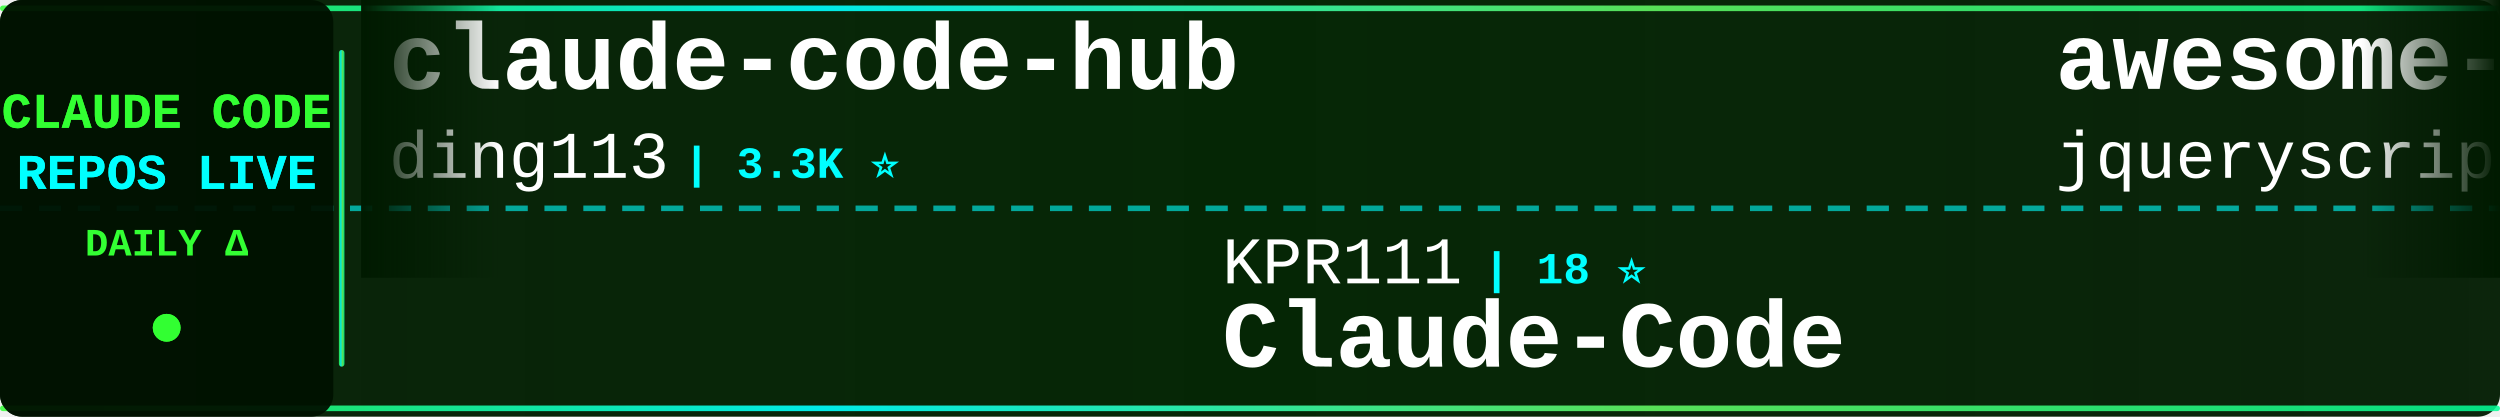
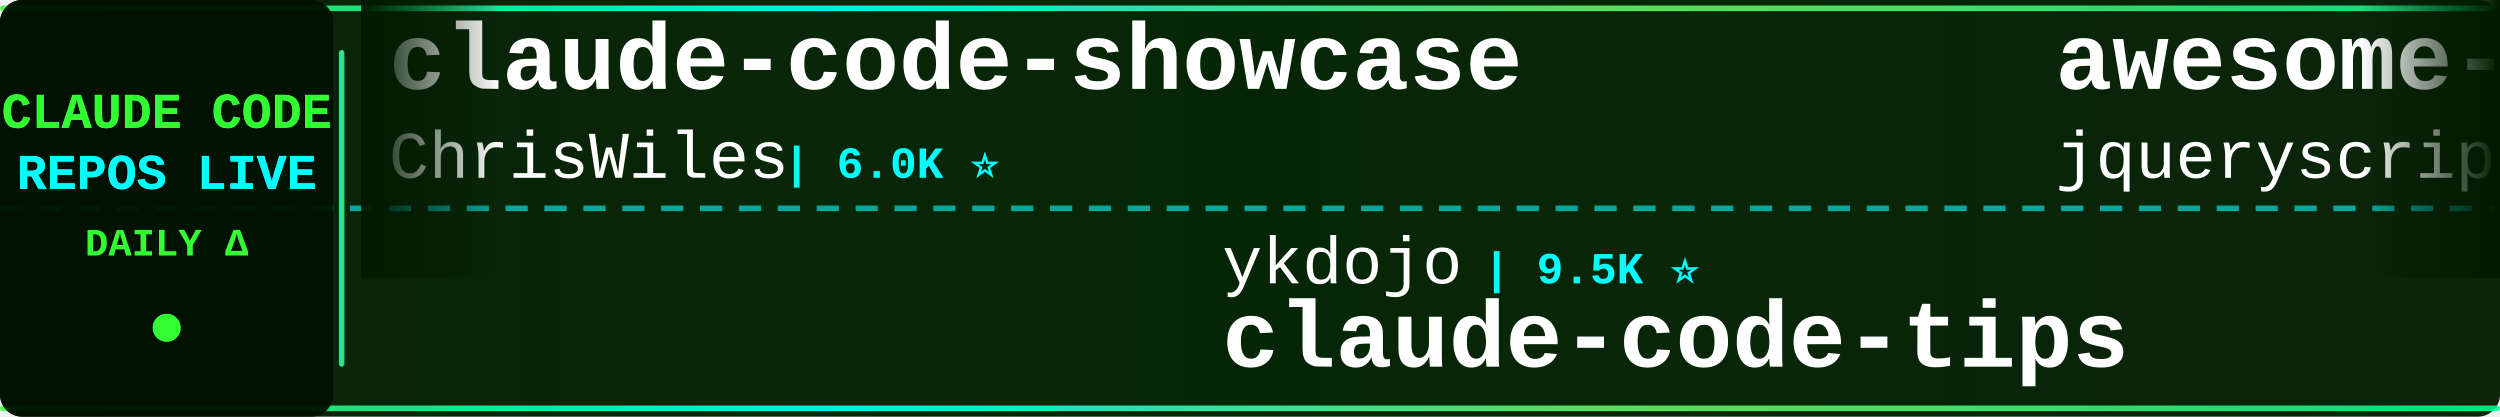
<svg xmlns="http://www.w3.org/2000/svg" width="900" height="150">
  <defs>
    <linearGradient id="tickerBg" x1="0%" y1="0%" x2="100%" y2="0%">
      <stop offset="0%" style="stop-color:#001a00;stop-opacity:0.95" />
      <stop offset="50%" style="stop-color:#002200;stop-opacity:0.98" />
      <stop offset="100%" style="stop-color:#001a00;stop-opacity:0.95" />
    </linearGradient>
    <linearGradient id="borderGrad" x1="0%" y1="0%" x2="100%" y2="0%">
      <stop offset="0%" style="stop-color:#33ff33;stop-opacity:0.85">
        <animate attributeName="stop-opacity" values="0.85;1;0.85" dur="2s" repeatCount="indefinite" />
      </stop>
      <stop offset="33%" style="stop-color:#00ffff;stop-opacity:0.9">
        <animate attributeName="stop-opacity" values="0.9;1;0.9" dur="2.2s" repeatCount="indefinite" />
      </stop>
      <stop offset="66%" style="stop-color:#66ff66;stop-opacity:0.85">
        <animate attributeName="stop-opacity" values="0.85;1;0.85" dur="1.8s" repeatCount="indefinite" />
      </stop>
      <stop offset="100%" style="stop-color:#00ff99;stop-opacity:0.85">
        <animate attributeName="stop-opacity" values="0.85;1;0.85" dur="2s" repeatCount="indefinite" />
      </stop>
    </linearGradient>
    <filter id="textGlow">
      <feGaussianBlur stdDeviation="0.1" result="coloredBlur" />
      <feMerge>
        <feMergeNode in="coloredBlur" />
        <feMergeNode in="SourceGraphic" />
      </feMerge>
    </filter>
    <filter id="metricGlow">
      <feGaussianBlur stdDeviation="0.2" result="coloredBlur" />
      <feMerge>
        <feMergeNode in="coloredBlur" />
        <feMergeNode in="SourceGraphic" />
      </feMerge>
    </filter>
    <linearGradient id="leftFade" x1="0%" y1="0%" x2="100%" y2="0%">
      <stop offset="0%" style="stop-color:#001a00;stop-opacity:1" />
      <stop offset="100%" style="stop-color:#001a00;stop-opacity:0" />
    </linearGradient>
    <linearGradient id="rightFade" x1="0%" y1="0%" x2="100%" y2="0%">
      <stop offset="0%" style="stop-color:#001a00;stop-opacity:0" />
      <stop offset="100%" style="stop-color:#001a00;stop-opacity:1" />
    </linearGradient>
  </defs>
  <rect width="900" height="150" fill="url(#tickerBg)" rx="8" />
  <rect x="0" y="2" width="900" height="2" fill="url(#borderGrad)" rx="1" />
  <rect x="0" y="146" width="900" height="2" fill="url(#borderGrad)" rx="1" />
  <line x1="0" y1="75" x2="900" y2="75" stroke="#00ffff" stroke-width="2" stroke-dasharray="8 6" opacity="0.6" />
  <rect x="0" y="0" width="120" height="150" fill="#001100" opacity="0.95" rx="8" />
  <text x="60" y="46" font-family="'Courier New', monospace" font-size="18" font-weight="bold" fill="#33ff33" text-anchor="middle" filter="url(#textGlow)">
    CLAUDE CODE
  </text>
  <text x="60" y="68" font-family="'Courier New', monospace" font-size="18" font-weight="bold" fill="#00ffff" text-anchor="middle" filter="url(#textGlow)">
    REPOS LIVE
  </text>
  <text x="60" y="92" font-family="'Courier New', monospace" font-size="14" font-weight="bold" fill="#33ff33" text-anchor="middle">
    DAILY Δ
  </text>
  <circle cx="60" cy="118" r="5" fill="#33ff33" filter="url(#metricGlow)">
    <animate attributeName="r" values="4;6;4" dur="1.5s" repeatCount="indefinite" />
    <animate attributeName="opacity" values="0.6;1;0.6" dur="1.5s" repeatCount="indefinite" />
  </circle>
  <rect x="122" y="18" width="2" height="114" fill="url(#borderGrad)" rx="1" />
  <clipPath id="tickerClip">
    <rect x="130" y="0" width="770" height="150" />
  </clipPath>
  <g clip-path="url(#tickerClip)">
    <g id="tickerItems">
      <animateTransform attributeName="transform" attributeType="XML" type="translate" from="0 0" to="-3000 0" dur="54s" repeatCount="indefinite" />
      <g transform="translate(0, 0)">
-         <text x="140" y="32" font-family="'Courier New', monospace" font-size="34" font-weight="bold" fill="#ffffff">claude-code-hub</text>
-         <text x="140" y="64" font-family="'Courier New', monospace" font-size="24" font-weight="normal" fill="#ffffff" opacity="1.0">ding113</text>
-         <text x="246" y="64" font-family="'Courier New', monospace" font-size="16" font-weight="bold" fill="#00ffff"> | 3.3K ⭐</text>
+         <text x="140" y="32" font-family="'Courier New', monospace" font-size="34" font-weight="bold" fill="#ffffff">claude-code-showcase</text>
+         <text x="140" y="64" font-family="'Courier New', monospace" font-size="24" font-weight="normal" fill="#ffffff" opacity="1.0">ChrisWiles</text>
+         <text x="282" y="64" font-family="'Courier New', monospace" font-size="16" font-weight="bold" fill="#00ffff"> | 6.0K ⭐</text>
      </g>
      <g transform="translate(300, 0)">
-         <text x="140" y="102" font-family="'Courier New', monospace" font-size="24" font-weight="normal" fill="#ffffff" opacity="1.0">KPR111</text>
-         <text x="234" y="102" font-family="'Courier New', monospace" font-size="16" font-weight="bold" fill="#00ffff"> | 18 ⭐</text>
-         <text x="140" y="132" font-family="'Courier New', monospace" font-size="34" font-weight="bold" fill="#ffffff">Claude-Code</text>
+         <text x="140" y="102" font-family="'Courier New', monospace" font-size="24" font-weight="normal" fill="#ffffff" opacity="1.0">ykdojo</text>
+         <text x="234" y="102" font-family="'Courier New', monospace" font-size="16" font-weight="bold" fill="#00ffff"> | 9.5K ⭐</text>
+         <text x="140" y="132" font-family="'Courier New', monospace" font-size="34" font-weight="bold" fill="#ffffff">claude-code-tips</text>
      </g>
      <g transform="translate(600, 0)">
        <text x="140" y="32" font-family="'Courier New', monospace" font-size="34" font-weight="bold" fill="#ffffff">awesome-claude-code</text>
        <text x="140" y="64" font-family="'Courier New', monospace" font-size="24" font-weight="normal" fill="#ffffff" opacity="1.0">jqueryscript</text>
        <text x="306" y="64" font-family="'Courier New', monospace" font-size="16" font-weight="bold" fill="#00ffff"> | 484 ⭐</text>
      </g>
      <g transform="translate(900, 0)">
-         <text x="140" y="102" font-family="'Courier New', monospace" font-size="24" font-weight="normal" fill="#ffffff" opacity="1.0">darcyegb</text>
-         <text x="258" y="102" font-family="'Courier New', monospace" font-size="16" font-weight="bold" fill="#00ffff"> | 751 ⭐</text>
-         <text x="140" y="132" font-family="'Courier New', monospace" font-size="34" font-weight="bold" fill="#ffffff">ClaudeCodeAgents</text>
+         <text x="140" y="102" font-family="'Courier New', monospace" font-size="24" font-weight="normal" fill="#ffffff" opacity="1.0">Donchitos</text>
+         <text x="270" y="102" font-family="'Courier New', monospace" font-size="16" font-weight="bold" fill="#00ffff"> | 23.5K ⭐ +2</text>
+         <text x="140" y="132" font-family="'Courier New', monospace" font-size="34" font-weight="bold" fill="#ffffff">Claude-Code-Game-Studios</text>
      </g>
      <g transform="translate(1200, 0)">
-         <text x="140" y="32" font-family="'Courier New', monospace" font-size="34" font-weight="bold" fill="#ffffff">claude-code-infrastructu...</text>
-         <text x="140" y="64" font-family="'Courier New', monospace" font-size="24" font-weight="normal" fill="#ffffff" opacity="1.0">diet103</text>
-         <text x="246" y="64" font-family="'Courier New', monospace" font-size="16" font-weight="bold" fill="#00ffff"> | 10.0K ⭐ -1</text>
+         <text x="140" y="32" font-family="'Courier New', monospace" font-size="34" font-weight="bold" fill="#ffffff">claude-code-security-rev...</text>
+         <text x="140" y="64" font-family="'Courier New', monospace" font-size="24" font-weight="normal" fill="#ffffff" opacity="1.0">anthropics</text>
+         <text x="282" y="64" font-family="'Courier New', monospace" font-size="16" font-weight="bold" fill="#00ffff"> | 5.7K ⭐</text>
      </g>
      <g transform="translate(1500, 0)">
-         <text x="140" y="102" font-family="'Courier New', monospace" font-size="24" font-weight="normal" fill="#ffffff" opacity="1.0">alejandrobalderas</text>
-         <text x="366" y="102" font-family="'Courier New', monospace" font-size="16" font-weight="bold" fill="#00ffff"> | 2.7K ⭐</text>
-         <text x="140" y="132" font-family="'Courier New', monospace" font-size="34" font-weight="bold" fill="#ffffff">claude-code-from-source</text>
+         <text x="140" y="102" font-family="'Courier New', monospace" font-size="24" font-weight="normal" fill="#ffffff" opacity="1.0">asgeirtj</text>
+         <text x="258" y="102" font-family="'Courier New', monospace" font-size="16" font-weight="bold" fill="#00ffff"> | 61.8K ⭐ +16</text>
+         <text x="140" y="132" font-family="'Courier New', monospace" font-size="34" font-weight="bold" fill="#ffffff">system_prompts_leaks</text>
      </g>
      <g transform="translate(1800, 0)">
-         <text x="140" y="32" font-family="'Courier New', monospace" font-size="34" font-weight="bold" fill="#ffffff">claude-code-reverse</text>
-         <text x="140" y="64" font-family="'Courier New', monospace" font-size="24" font-weight="normal" fill="#ffffff" opacity="1.0">Yuyz0112</text>
-         <text x="258" y="64" font-family="'Courier New', monospace" font-size="16" font-weight="bold" fill="#00ffff"> | 2.4K ⭐</text>
+         <text x="140" y="32" font-family="'Courier New', monospace" font-size="34" font-weight="bold" fill="#ffffff">andrej-karpathy-skills</text>
+         <text x="140" y="64" font-family="'Courier New', monospace" font-size="24" font-weight="normal" fill="#ffffff" opacity="1.0">multica-ai</text>
+         <text x="282" y="64" font-family="'Courier New', monospace" font-size="16" font-weight="bold" fill="#00ffff"> | 198.5K ⭐ +22</text>
      </g>
      <g transform="translate(2100, 0)">
-         <text x="140" y="102" font-family="'Courier New', monospace" font-size="24" font-weight="normal" fill="#ffffff" opacity="1.0">asgeirtj</text>
-         <text x="258" y="102" font-family="'Courier New', monospace" font-size="16" font-weight="bold" fill="#00ffff"> | 61.8K ⭐ +25</text>
-         <text x="140" y="132" font-family="'Courier New', monospace" font-size="34" font-weight="bold" fill="#ffffff">system_prompts_leaks</text>
+         <text x="140" y="102" font-family="'Courier New', monospace" font-size="24" font-weight="normal" fill="#ffffff" opacity="1.0">1rgs</text>
+         <text x="210" y="102" font-family="'Courier New', monospace" font-size="16" font-weight="bold" fill="#00ffff"> | 3.7K ⭐</text>
+         <text x="140" y="132" font-family="'Courier New', monospace" font-size="34" font-weight="bold" fill="#ffffff">claude-code-proxy</text>
      </g>
      <g transform="translate(2400, 0)">
-         <text x="140" y="32" font-family="'Courier New', monospace" font-size="34" font-weight="bold" fill="#ffffff">claude-code-telegram</text>
-         <text x="140" y="64" font-family="'Courier New', monospace" font-size="24" font-weight="normal" fill="#ffffff" opacity="1.0">RichardAtCT</text>
-         <text x="294" y="64" font-family="'Courier New', monospace" font-size="16" font-weight="bold" fill="#00ffff"> | 2.7K ⭐ -1</text>
+         <text x="140" y="32" font-family="'Courier New', monospace" font-size="34" font-weight="bold" fill="#ffffff">ralph-claude-code</text>
+         <text x="140" y="64" font-family="'Courier New', monospace" font-size="24" font-weight="normal" fill="#ffffff" opacity="1.0">frankbria</text>
+         <text x="270" y="64" font-family="'Courier New', monospace" font-size="16" font-weight="bold" fill="#00ffff"> | 9.6K ⭐</text>
      </g>
      <g transform="translate(2700, 0)">
-         <text x="140" y="102" font-family="'Courier New', monospace" font-size="24" font-weight="normal" fill="#ffffff" opacity="1.0">jeremylongshore</text>
-         <text x="342" y="102" font-family="'Courier New', monospace" font-size="16" font-weight="bold" fill="#00ffff"> | 2.6K ⭐ +3</text>
-         <text x="140" y="132" font-family="'Courier New', monospace" font-size="34" font-weight="bold" fill="#ffffff">claude-code-plugins-plus...</text>
+         <text x="140" y="102" font-family="'Courier New', monospace" font-size="24" font-weight="normal" fill="#ffffff" opacity="1.0">diet103</text>
+         <text x="246" y="102" font-family="'Courier New', monospace" font-size="16" font-weight="bold" fill="#00ffff"> | 10.0K ⭐</text>
+         <text x="140" y="132" font-family="'Courier New', monospace" font-size="34" font-weight="bold" fill="#ffffff">claude-code-infrastructu...</text>
      </g>
      <g transform="translate(3000, 0)">
-         <text x="140" y="32" font-family="'Courier New', monospace" font-size="34" font-weight="bold" fill="#ffffff">claude-code-hub</text>
-         <text x="140" y="64" font-family="'Courier New', monospace" font-size="24" font-weight="normal" fill="#ffffff" opacity="1.0">ding113</text>
-         <text x="246" y="64" font-family="'Courier New', monospace" font-size="16" font-weight="bold" fill="#00ffff"> | 3.3K ⭐</text>
+         <text x="140" y="32" font-family="'Courier New', monospace" font-size="34" font-weight="bold" fill="#ffffff">claude-code-showcase</text>
+         <text x="140" y="64" font-family="'Courier New', monospace" font-size="24" font-weight="normal" fill="#ffffff" opacity="1.0">ChrisWiles</text>
+         <text x="282" y="64" font-family="'Courier New', monospace" font-size="16" font-weight="bold" fill="#00ffff"> | 6.0K ⭐</text>
      </g>
      <g transform="translate(3300, 0)">
-         <text x="140" y="102" font-family="'Courier New', monospace" font-size="24" font-weight="normal" fill="#ffffff" opacity="1.0">KPR111</text>
-         <text x="234" y="102" font-family="'Courier New', monospace" font-size="16" font-weight="bold" fill="#00ffff"> | 18 ⭐</text>
-         <text x="140" y="132" font-family="'Courier New', monospace" font-size="34" font-weight="bold" fill="#ffffff">Claude-Code</text>
+         <text x="140" y="102" font-family="'Courier New', monospace" font-size="24" font-weight="normal" fill="#ffffff" opacity="1.0">ykdojo</text>
+         <text x="234" y="102" font-family="'Courier New', monospace" font-size="16" font-weight="bold" fill="#00ffff"> | 9.5K ⭐</text>
+         <text x="140" y="132" font-family="'Courier New', monospace" font-size="34" font-weight="bold" fill="#ffffff">claude-code-tips</text>
      </g>
      <g transform="translate(3600, 0)">
        <text x="140" y="32" font-family="'Courier New', monospace" font-size="34" font-weight="bold" fill="#ffffff">awesome-claude-code</text>
        <text x="140" y="64" font-family="'Courier New', monospace" font-size="24" font-weight="normal" fill="#ffffff" opacity="1.0">jqueryscript</text>
        <text x="306" y="64" font-family="'Courier New', monospace" font-size="16" font-weight="bold" fill="#00ffff"> | 484 ⭐</text>
      </g>
      <g transform="translate(3900, 0)">
-         <text x="140" y="102" font-family="'Courier New', monospace" font-size="24" font-weight="normal" fill="#ffffff" opacity="1.0">darcyegb</text>
-         <text x="258" y="102" font-family="'Courier New', monospace" font-size="16" font-weight="bold" fill="#00ffff"> | 751 ⭐</text>
-         <text x="140" y="132" font-family="'Courier New', monospace" font-size="34" font-weight="bold" fill="#ffffff">ClaudeCodeAgents</text>
+         <text x="140" y="102" font-family="'Courier New', monospace" font-size="24" font-weight="normal" fill="#ffffff" opacity="1.0">Donchitos</text>
+         <text x="270" y="102" font-family="'Courier New', monospace" font-size="16" font-weight="bold" fill="#00ffff"> | 23.5K ⭐ +2</text>
+         <text x="140" y="132" font-family="'Courier New', monospace" font-size="34" font-weight="bold" fill="#ffffff">Claude-Code-Game-Studios</text>
      </g>
    </g>
  </g>
  <rect x="130" y="0" width="50" height="100" fill="url(#leftFade)" />
  <rect x="850" y="0" width="50" height="100" fill="url(#rightFade)" />
</svg>
